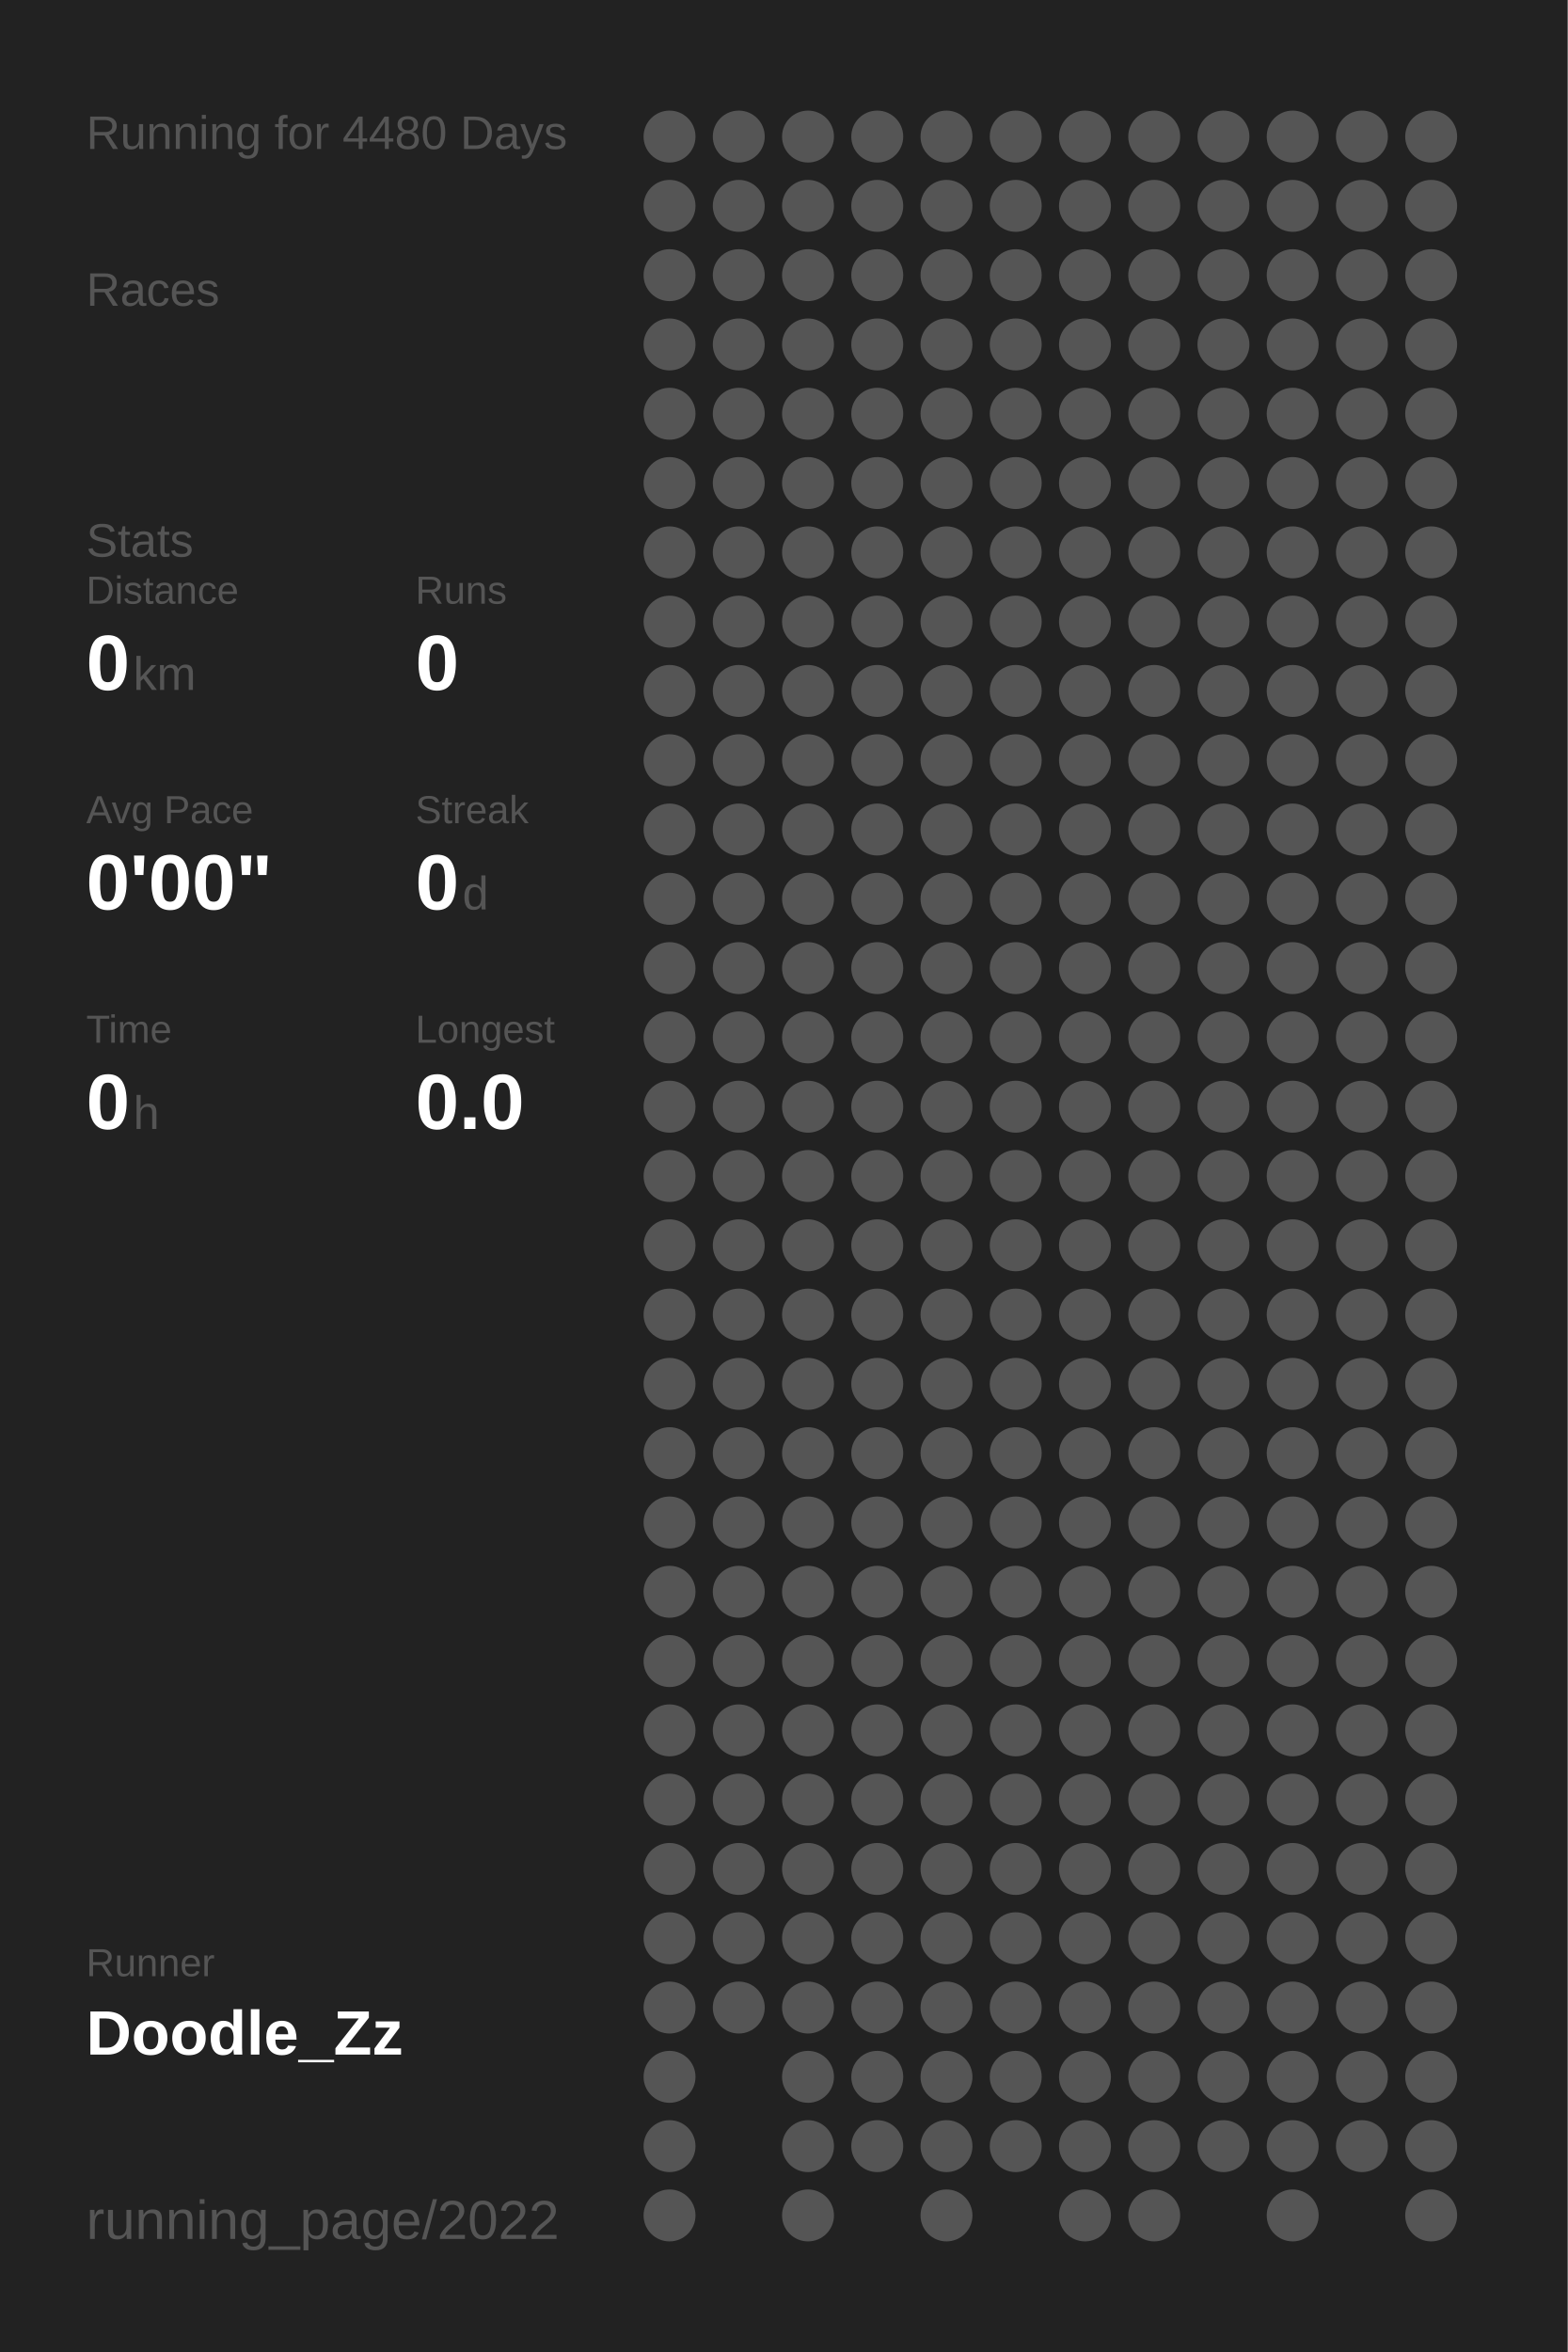
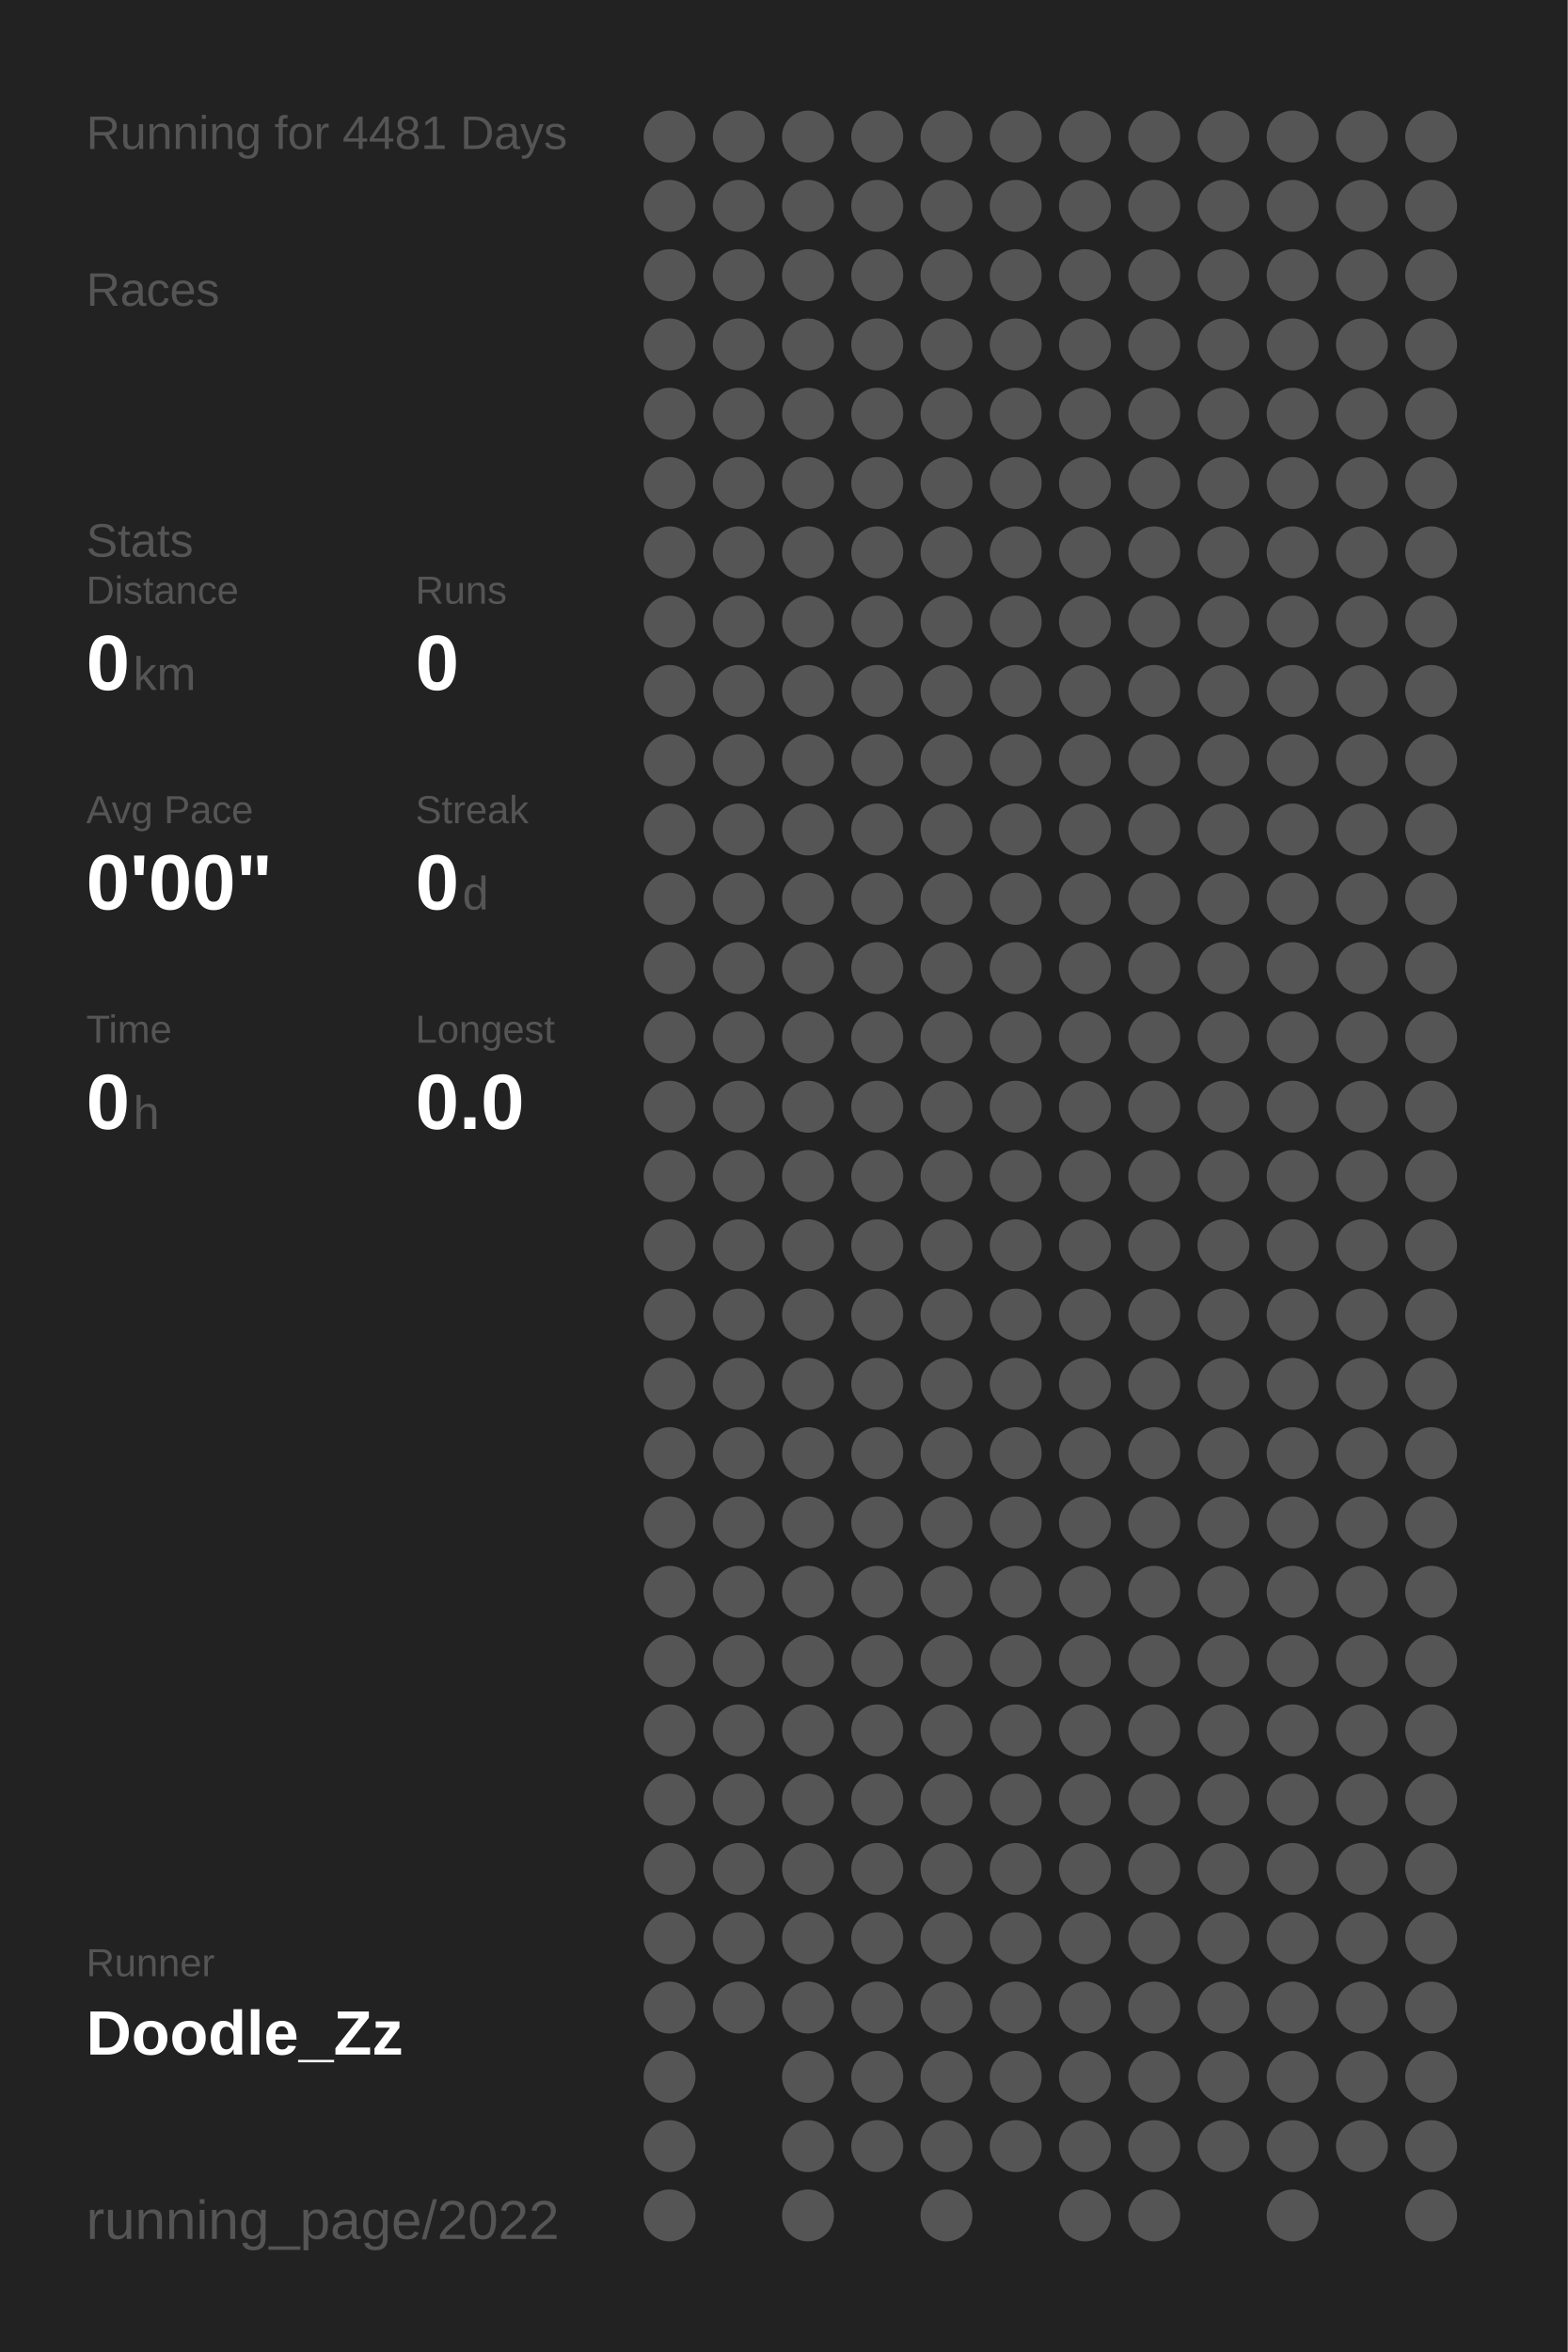
<svg xmlns="http://www.w3.org/2000/svg" baseProfile="full" height="300mm" version="1.1" viewBox="0,0,200,300" width="200mm">
  <defs />
  <rect fill="#222222" height="300" width="200" x="0" y="0" />
-   <text fill="#555555" style="font-size:6px; font-family:Arial;" x="11" y="19">Running for 4480 Days</text>
+   <text fill="#555555" style="font-size:6px; font-family:Arial;" x="11" y="19">Running for 4481 Days</text>
  <text fill="#555555" style="font-size:6px; font-family:Arial;" x="11" y="39">Races</text>
  <text fill="#555555" style="font-size:6px; font-family:Arial;" x="11" y="71">Stats</text>
  <text fill="#555555" style="font-size:5px; font-family:Arial;" x="11" y="77">Distance</text>
  <text fill="#FFFFFF" style="font-size:10px; font-family:Arial; font-weight:bold;" x="11" y="88">0</text>
  <text fill="#555555" style="font-size:6px; font-family:Arial;" x="17" y="88">km</text>
  <text fill="#555555" style="font-size:5px; font-family:Arial;" x="53" y="77">Runs</text>
  <text fill="#FFFFFF" style="font-size:10px; font-family:Arial; font-weight:bold;" x="53" y="88">0</text>
  <text fill="#555555" style="font-size:5px; font-family:Arial;" x="11" y="105">Avg Pace</text>
  <text fill="#FFFFFF" style="font-size:10px; font-family:Arial; font-weight:bold;" x="11" y="116">0'00"</text>
  <text fill="#555555" style="font-size:5px; font-family:Arial;" x="53" y="105">Streak</text>
  <text fill="#FFFFFF" style="font-size:10px; font-family:Arial; font-weight:bold;" x="53" y="116">0</text>
  <text fill="#555555" style="font-size:6px; font-family:Arial;" x="59" y="116">d</text>
  <text fill="#555555" style="font-size:5px; font-family:Arial;" x="11" y="133">Time</text>
  <text fill="#FFFFFF" style="font-size:10px; font-family:Arial; font-weight:bold;" x="11" y="144">0</text>
  <text fill="#555555" style="font-size:6px; font-family:Arial;" x="17" y="144">h</text>
  <text fill="#555555" style="font-size:5px; font-family:Arial;" x="53" y="133">Longest</text>
  <text fill="#FFFFFF" style="font-size:10px; font-family:Arial; font-weight:bold;" x="53" y="144">0.0</text>
  <text fill="#555555" style="font-size:5px; font-family:Arial;" x="11" y="252.065">Runner</text>
  <text fill="#FFFFFF" style="font-size:8px; font-family:Arial; font-weight:bold;" x="11" y="262.065">Doodle_Zz</text>
  <text fill="#555555" style="font-size:7px; font-family:Arial;" x="11" y="285.581">running_page/2022</text>
  <circle cx="85.417" cy="17.419" fill="#555555" r="3.312" />
  <circle cx="85.417" cy="26.258" fill="#555555" r="3.312" />
  <circle cx="85.417" cy="35.097" fill="#555555" r="3.312" />
  <circle cx="85.417" cy="43.935" fill="#555555" r="3.312" />
  <circle cx="85.417" cy="52.774" fill="#555555" r="3.312" />
  <circle cx="85.417" cy="61.613" fill="#555555" r="3.312" />
  <circle cx="85.417" cy="70.452" fill="#555555" r="3.312" />
  <circle cx="85.417" cy="79.29" fill="#555555" r="3.312" />
  <circle cx="85.417" cy="88.129" fill="#555555" r="3.312" />
  <circle cx="85.417" cy="96.968" fill="#555555" r="3.312" />
  <circle cx="85.417" cy="105.806" fill="#555555" r="3.312" />
  <circle cx="85.417" cy="114.645" fill="#555555" r="3.312" />
  <circle cx="85.417" cy="123.484" fill="#555555" r="3.312" />
  <circle cx="85.417" cy="132.323" fill="#555555" r="3.312" />
  <circle cx="85.417" cy="141.161" fill="#555555" r="3.312" />
  <circle cx="85.417" cy="150" fill="#555555" r="3.312" />
  <circle cx="85.417" cy="158.839" fill="#555555" r="3.312" />
  <circle cx="85.417" cy="167.677" fill="#555555" r="3.312" />
  <circle cx="85.417" cy="176.516" fill="#555555" r="3.312" />
  <circle cx="85.417" cy="185.355" fill="#555555" r="3.312" />
  <circle cx="85.417" cy="194.194" fill="#555555" r="3.312" />
  <circle cx="85.417" cy="203.032" fill="#555555" r="3.312" />
  <circle cx="85.417" cy="211.871" fill="#555555" r="3.312" />
  <circle cx="85.417" cy="220.71" fill="#555555" r="3.312" />
  <circle cx="85.417" cy="229.548" fill="#555555" r="3.312" />
  <circle cx="85.417" cy="238.387" fill="#555555" r="3.312" />
  <circle cx="85.417" cy="247.226" fill="#555555" r="3.312" />
  <circle cx="85.417" cy="256.065" fill="#555555" r="3.312" />
  <circle cx="85.417" cy="264.903" fill="#555555" r="3.312" />
  <circle cx="85.417" cy="273.742" fill="#555555" r="3.312" />
  <circle cx="85.417" cy="282.581" fill="#555555" r="3.312" />
  <circle cx="94.25" cy="17.419" fill="#555555" r="3.312" />
  <circle cx="94.25" cy="26.258" fill="#555555" r="3.312" />
  <circle cx="94.25" cy="35.097" fill="#555555" r="3.312" />
  <circle cx="94.25" cy="43.935" fill="#555555" r="3.312" />
  <circle cx="94.25" cy="52.774" fill="#555555" r="3.312" />
  <circle cx="94.25" cy="61.613" fill="#555555" r="3.312" />
  <circle cx="94.25" cy="70.452" fill="#555555" r="3.312" />
  <circle cx="94.25" cy="79.29" fill="#555555" r="3.312" />
  <circle cx="94.25" cy="88.129" fill="#555555" r="3.312" />
  <circle cx="94.25" cy="96.968" fill="#555555" r="3.312" />
  <circle cx="94.25" cy="105.806" fill="#555555" r="3.312" />
  <circle cx="94.25" cy="114.645" fill="#555555" r="3.312" />
  <circle cx="94.25" cy="123.484" fill="#555555" r="3.312" />
  <circle cx="94.25" cy="132.323" fill="#555555" r="3.312" />
  <circle cx="94.25" cy="141.161" fill="#555555" r="3.312" />
  <circle cx="94.25" cy="150" fill="#555555" r="3.312" />
  <circle cx="94.25" cy="158.839" fill="#555555" r="3.312" />
  <circle cx="94.25" cy="167.677" fill="#555555" r="3.312" />
  <circle cx="94.25" cy="176.516" fill="#555555" r="3.312" />
  <circle cx="94.25" cy="185.355" fill="#555555" r="3.312" />
  <circle cx="94.25" cy="194.194" fill="#555555" r="3.312" />
  <circle cx="94.25" cy="203.032" fill="#555555" r="3.312" />
  <circle cx="94.25" cy="211.871" fill="#555555" r="3.312" />
  <circle cx="94.25" cy="220.71" fill="#555555" r="3.312" />
  <circle cx="94.25" cy="229.548" fill="#555555" r="3.312" />
  <circle cx="94.25" cy="238.387" fill="#555555" r="3.312" />
  <circle cx="94.25" cy="247.226" fill="#555555" r="3.312" />
  <circle cx="94.25" cy="256.065" fill="#555555" r="3.312" />
  <circle cx="103.083" cy="17.419" fill="#555555" r="3.312" />
  <circle cx="103.083" cy="26.258" fill="#555555" r="3.312" />
  <circle cx="103.083" cy="35.097" fill="#555555" r="3.312" />
  <circle cx="103.083" cy="43.935" fill="#555555" r="3.312" />
  <circle cx="103.083" cy="52.774" fill="#555555" r="3.312" />
  <circle cx="103.083" cy="61.613" fill="#555555" r="3.312" />
  <circle cx="103.083" cy="70.452" fill="#555555" r="3.312" />
  <circle cx="103.083" cy="79.29" fill="#555555" r="3.312" />
  <circle cx="103.083" cy="88.129" fill="#555555" r="3.312" />
  <circle cx="103.083" cy="96.968" fill="#555555" r="3.312" />
  <circle cx="103.083" cy="105.806" fill="#555555" r="3.312" />
  <circle cx="103.083" cy="114.645" fill="#555555" r="3.312" />
  <circle cx="103.083" cy="123.484" fill="#555555" r="3.312" />
  <circle cx="103.083" cy="132.323" fill="#555555" r="3.312" />
  <circle cx="103.083" cy="141.161" fill="#555555" r="3.312" />
  <circle cx="103.083" cy="150" fill="#555555" r="3.312" />
  <circle cx="103.083" cy="158.839" fill="#555555" r="3.312" />
  <circle cx="103.083" cy="167.677" fill="#555555" r="3.312" />
  <circle cx="103.083" cy="176.516" fill="#555555" r="3.312" />
  <circle cx="103.083" cy="185.355" fill="#555555" r="3.312" />
  <circle cx="103.083" cy="194.194" fill="#555555" r="3.312" />
  <circle cx="103.083" cy="203.032" fill="#555555" r="3.312" />
  <circle cx="103.083" cy="211.871" fill="#555555" r="3.312" />
  <circle cx="103.083" cy="220.71" fill="#555555" r="3.312" />
  <circle cx="103.083" cy="229.548" fill="#555555" r="3.312" />
  <circle cx="103.083" cy="238.387" fill="#555555" r="3.312" />
  <circle cx="103.083" cy="247.226" fill="#555555" r="3.312" />
  <circle cx="103.083" cy="256.065" fill="#555555" r="3.312" />
  <circle cx="103.083" cy="264.903" fill="#555555" r="3.312" />
  <circle cx="103.083" cy="273.742" fill="#555555" r="3.312" />
  <circle cx="103.083" cy="282.581" fill="#555555" r="3.312" />
  <circle cx="111.917" cy="17.419" fill="#555555" r="3.312" />
  <circle cx="111.917" cy="26.258" fill="#555555" r="3.312" />
  <circle cx="111.917" cy="35.097" fill="#555555" r="3.312" />
  <circle cx="111.917" cy="43.935" fill="#555555" r="3.312" />
  <circle cx="111.917" cy="52.774" fill="#555555" r="3.312" />
  <circle cx="111.917" cy="61.613" fill="#555555" r="3.312" />
  <circle cx="111.917" cy="70.452" fill="#555555" r="3.312" />
  <circle cx="111.917" cy="79.29" fill="#555555" r="3.312" />
  <circle cx="111.917" cy="88.129" fill="#555555" r="3.312" />
  <circle cx="111.917" cy="96.968" fill="#555555" r="3.312" />
  <circle cx="111.917" cy="105.806" fill="#555555" r="3.312" />
  <circle cx="111.917" cy="114.645" fill="#555555" r="3.312" />
  <circle cx="111.917" cy="123.484" fill="#555555" r="3.312" />
  <circle cx="111.917" cy="132.323" fill="#555555" r="3.312" />
  <circle cx="111.917" cy="141.161" fill="#555555" r="3.312" />
  <circle cx="111.917" cy="150" fill="#555555" r="3.312" />
  <circle cx="111.917" cy="158.839" fill="#555555" r="3.312" />
  <circle cx="111.917" cy="167.677" fill="#555555" r="3.312" />
  <circle cx="111.917" cy="176.516" fill="#555555" r="3.312" />
  <circle cx="111.917" cy="185.355" fill="#555555" r="3.312" />
  <circle cx="111.917" cy="194.194" fill="#555555" r="3.312" />
  <circle cx="111.917" cy="203.032" fill="#555555" r="3.312" />
  <circle cx="111.917" cy="211.871" fill="#555555" r="3.312" />
  <circle cx="111.917" cy="220.71" fill="#555555" r="3.312" />
  <circle cx="111.917" cy="229.548" fill="#555555" r="3.312" />
  <circle cx="111.917" cy="238.387" fill="#555555" r="3.312" />
  <circle cx="111.917" cy="247.226" fill="#555555" r="3.312" />
  <circle cx="111.917" cy="256.065" fill="#555555" r="3.312" />
  <circle cx="111.917" cy="264.903" fill="#555555" r="3.312" />
  <circle cx="111.917" cy="273.742" fill="#555555" r="3.312" />
  <circle cx="120.75" cy="17.419" fill="#555555" r="3.312" />
  <circle cx="120.75" cy="26.258" fill="#555555" r="3.312" />
  <circle cx="120.75" cy="35.097" fill="#555555" r="3.312" />
  <circle cx="120.75" cy="43.935" fill="#555555" r="3.312" />
  <circle cx="120.75" cy="52.774" fill="#555555" r="3.312" />
  <circle cx="120.75" cy="61.613" fill="#555555" r="3.312" />
  <circle cx="120.75" cy="70.452" fill="#555555" r="3.312" />
  <circle cx="120.75" cy="79.29" fill="#555555" r="3.312" />
  <circle cx="120.75" cy="88.129" fill="#555555" r="3.312" />
  <circle cx="120.75" cy="96.968" fill="#555555" r="3.312" />
  <circle cx="120.75" cy="105.806" fill="#555555" r="3.312" />
  <circle cx="120.75" cy="114.645" fill="#555555" r="3.312" />
  <circle cx="120.75" cy="123.484" fill="#555555" r="3.312" />
  <circle cx="120.75" cy="132.323" fill="#555555" r="3.312" />
  <circle cx="120.75" cy="141.161" fill="#555555" r="3.312" />
  <circle cx="120.75" cy="150" fill="#555555" r="3.312" />
  <circle cx="120.75" cy="158.839" fill="#555555" r="3.312" />
  <circle cx="120.75" cy="167.677" fill="#555555" r="3.312" />
  <circle cx="120.75" cy="176.516" fill="#555555" r="3.312" />
  <circle cx="120.75" cy="185.355" fill="#555555" r="3.312" />
  <circle cx="120.75" cy="194.194" fill="#555555" r="3.312" />
  <circle cx="120.75" cy="203.032" fill="#555555" r="3.312" />
  <circle cx="120.75" cy="211.871" fill="#555555" r="3.312" />
  <circle cx="120.75" cy="220.71" fill="#555555" r="3.312" />
  <circle cx="120.75" cy="229.548" fill="#555555" r="3.312" />
  <circle cx="120.75" cy="238.387" fill="#555555" r="3.312" />
  <circle cx="120.75" cy="247.226" fill="#555555" r="3.312" />
  <circle cx="120.75" cy="256.065" fill="#555555" r="3.312" />
  <circle cx="120.75" cy="264.903" fill="#555555" r="3.312" />
  <circle cx="120.75" cy="273.742" fill="#555555" r="3.312" />
  <circle cx="120.75" cy="282.581" fill="#555555" r="3.312" />
  <circle cx="129.583" cy="17.419" fill="#555555" r="3.312" />
  <circle cx="129.583" cy="26.258" fill="#555555" r="3.312" />
  <circle cx="129.583" cy="35.097" fill="#555555" r="3.312" />
  <circle cx="129.583" cy="43.935" fill="#555555" r="3.312" />
  <circle cx="129.583" cy="52.774" fill="#555555" r="3.312" />
  <circle cx="129.583" cy="61.613" fill="#555555" r="3.312" />
  <circle cx="129.583" cy="70.452" fill="#555555" r="3.312" />
  <circle cx="129.583" cy="79.29" fill="#555555" r="3.312" />
  <circle cx="129.583" cy="88.129" fill="#555555" r="3.312" />
  <circle cx="129.583" cy="96.968" fill="#555555" r="3.312" />
  <circle cx="129.583" cy="105.806" fill="#555555" r="3.312" />
  <circle cx="129.583" cy="114.645" fill="#555555" r="3.312" />
  <circle cx="129.583" cy="123.484" fill="#555555" r="3.312" />
  <circle cx="129.583" cy="132.323" fill="#555555" r="3.312" />
  <circle cx="129.583" cy="141.161" fill="#555555" r="3.312" />
  <circle cx="129.583" cy="150" fill="#555555" r="3.312" />
  <circle cx="129.583" cy="158.839" fill="#555555" r="3.312" />
  <circle cx="129.583" cy="167.677" fill="#555555" r="3.312" />
  <circle cx="129.583" cy="176.516" fill="#555555" r="3.312" />
  <circle cx="129.583" cy="185.355" fill="#555555" r="3.312" />
  <circle cx="129.583" cy="194.194" fill="#555555" r="3.312" />
  <circle cx="129.583" cy="203.032" fill="#555555" r="3.312" />
  <circle cx="129.583" cy="211.871" fill="#555555" r="3.312" />
  <circle cx="129.583" cy="220.71" fill="#555555" r="3.312" />
  <circle cx="129.583" cy="229.548" fill="#555555" r="3.312" />
  <circle cx="129.583" cy="238.387" fill="#555555" r="3.312" />
  <circle cx="129.583" cy="247.226" fill="#555555" r="3.312" />
  <circle cx="129.583" cy="256.065" fill="#555555" r="3.312" />
  <circle cx="129.583" cy="264.903" fill="#555555" r="3.312" />
  <circle cx="129.583" cy="273.742" fill="#555555" r="3.312" />
  <circle cx="138.417" cy="17.419" fill="#555555" r="3.312" />
  <circle cx="138.417" cy="26.258" fill="#555555" r="3.312" />
  <circle cx="138.417" cy="35.097" fill="#555555" r="3.312" />
  <circle cx="138.417" cy="43.935" fill="#555555" r="3.312" />
  <circle cx="138.417" cy="52.774" fill="#555555" r="3.312" />
  <circle cx="138.417" cy="61.613" fill="#555555" r="3.312" />
  <circle cx="138.417" cy="70.452" fill="#555555" r="3.312" />
  <circle cx="138.417" cy="79.29" fill="#555555" r="3.312" />
  <circle cx="138.417" cy="88.129" fill="#555555" r="3.312" />
  <circle cx="138.417" cy="96.968" fill="#555555" r="3.312" />
  <circle cx="138.417" cy="105.806" fill="#555555" r="3.312" />
  <circle cx="138.417" cy="114.645" fill="#555555" r="3.312" />
  <circle cx="138.417" cy="123.484" fill="#555555" r="3.312" />
  <circle cx="138.417" cy="132.323" fill="#555555" r="3.312" />
  <circle cx="138.417" cy="141.161" fill="#555555" r="3.312" />
  <circle cx="138.417" cy="150" fill="#555555" r="3.312" />
  <circle cx="138.417" cy="158.839" fill="#555555" r="3.312" />
  <circle cx="138.417" cy="167.677" fill="#555555" r="3.312" />
  <circle cx="138.417" cy="176.516" fill="#555555" r="3.312" />
  <circle cx="138.417" cy="185.355" fill="#555555" r="3.312" />
  <circle cx="138.417" cy="194.194" fill="#555555" r="3.312" />
  <circle cx="138.417" cy="203.032" fill="#555555" r="3.312" />
  <circle cx="138.417" cy="211.871" fill="#555555" r="3.312" />
  <circle cx="138.417" cy="220.71" fill="#555555" r="3.312" />
  <circle cx="138.417" cy="229.548" fill="#555555" r="3.312" />
  <circle cx="138.417" cy="238.387" fill="#555555" r="3.312" />
  <circle cx="138.417" cy="247.226" fill="#555555" r="3.312" />
  <circle cx="138.417" cy="256.065" fill="#555555" r="3.312" />
  <circle cx="138.417" cy="264.903" fill="#555555" r="3.312" />
  <circle cx="138.417" cy="273.742" fill="#555555" r="3.312" />
  <circle cx="138.417" cy="282.581" fill="#555555" r="3.312" />
  <circle cx="147.25" cy="17.419" fill="#555555" r="3.312" />
  <circle cx="147.25" cy="26.258" fill="#555555" r="3.312" />
  <circle cx="147.25" cy="35.097" fill="#555555" r="3.312" />
  <circle cx="147.25" cy="43.935" fill="#555555" r="3.312" />
  <circle cx="147.25" cy="52.774" fill="#555555" r="3.312" />
  <circle cx="147.25" cy="61.613" fill="#555555" r="3.312" />
  <circle cx="147.25" cy="70.452" fill="#555555" r="3.312" />
  <circle cx="147.25" cy="79.29" fill="#555555" r="3.312" />
  <circle cx="147.25" cy="88.129" fill="#555555" r="3.312" />
  <circle cx="147.25" cy="96.968" fill="#555555" r="3.312" />
  <circle cx="147.25" cy="105.806" fill="#555555" r="3.312" />
  <circle cx="147.25" cy="114.645" fill="#555555" r="3.312" />
  <circle cx="147.25" cy="123.484" fill="#555555" r="3.312" />
  <circle cx="147.25" cy="132.323" fill="#555555" r="3.312" />
  <circle cx="147.25" cy="141.161" fill="#555555" r="3.312" />
  <circle cx="147.25" cy="150" fill="#555555" r="3.312" />
  <circle cx="147.25" cy="158.839" fill="#555555" r="3.312" />
  <circle cx="147.25" cy="167.677" fill="#555555" r="3.312" />
  <circle cx="147.25" cy="176.516" fill="#555555" r="3.312" />
  <circle cx="147.25" cy="185.355" fill="#555555" r="3.312" />
  <circle cx="147.25" cy="194.194" fill="#555555" r="3.312" />
  <circle cx="147.25" cy="203.032" fill="#555555" r="3.312" />
  <circle cx="147.25" cy="211.871" fill="#555555" r="3.312" />
  <circle cx="147.25" cy="220.71" fill="#555555" r="3.312" />
  <circle cx="147.25" cy="229.548" fill="#555555" r="3.312" />
  <circle cx="147.25" cy="238.387" fill="#555555" r="3.312" />
  <circle cx="147.25" cy="247.226" fill="#555555" r="3.312" />
  <circle cx="147.25" cy="256.065" fill="#555555" r="3.312" />
  <circle cx="147.25" cy="264.903" fill="#555555" r="3.312" />
  <circle cx="147.25" cy="273.742" fill="#555555" r="3.312" />
  <circle cx="147.25" cy="282.581" fill="#555555" r="3.312" />
  <circle cx="156.083" cy="17.419" fill="#555555" r="3.312" />
  <circle cx="156.083" cy="26.258" fill="#555555" r="3.312" />
  <circle cx="156.083" cy="35.097" fill="#555555" r="3.312" />
  <circle cx="156.083" cy="43.935" fill="#555555" r="3.312" />
  <circle cx="156.083" cy="52.774" fill="#555555" r="3.312" />
  <circle cx="156.083" cy="61.613" fill="#555555" r="3.312" />
  <circle cx="156.083" cy="70.452" fill="#555555" r="3.312" />
  <circle cx="156.083" cy="79.29" fill="#555555" r="3.312" />
  <circle cx="156.083" cy="88.129" fill="#555555" r="3.312" />
  <circle cx="156.083" cy="96.968" fill="#555555" r="3.312" />
  <circle cx="156.083" cy="105.806" fill="#555555" r="3.312" />
  <circle cx="156.083" cy="114.645" fill="#555555" r="3.312" />
  <circle cx="156.083" cy="123.484" fill="#555555" r="3.312" />
  <circle cx="156.083" cy="132.323" fill="#555555" r="3.312" />
  <circle cx="156.083" cy="141.161" fill="#555555" r="3.312" />
  <circle cx="156.083" cy="150" fill="#555555" r="3.312" />
  <circle cx="156.083" cy="158.839" fill="#555555" r="3.312" />
  <circle cx="156.083" cy="167.677" fill="#555555" r="3.312" />
  <circle cx="156.083" cy="176.516" fill="#555555" r="3.312" />
  <circle cx="156.083" cy="185.355" fill="#555555" r="3.312" />
  <circle cx="156.083" cy="194.194" fill="#555555" r="3.312" />
  <circle cx="156.083" cy="203.032" fill="#555555" r="3.312" />
  <circle cx="156.083" cy="211.871" fill="#555555" r="3.312" />
  <circle cx="156.083" cy="220.71" fill="#555555" r="3.312" />
  <circle cx="156.083" cy="229.548" fill="#555555" r="3.312" />
  <circle cx="156.083" cy="238.387" fill="#555555" r="3.312" />
  <circle cx="156.083" cy="247.226" fill="#555555" r="3.312" />
  <circle cx="156.083" cy="256.065" fill="#555555" r="3.312" />
  <circle cx="156.083" cy="264.903" fill="#555555" r="3.312" />
  <circle cx="156.083" cy="273.742" fill="#555555" r="3.312" />
  <circle cx="164.917" cy="17.419" fill="#555555" r="3.312" />
  <circle cx="164.917" cy="26.258" fill="#555555" r="3.312" />
  <circle cx="164.917" cy="35.097" fill="#555555" r="3.312" />
  <circle cx="164.917" cy="43.935" fill="#555555" r="3.312" />
  <circle cx="164.917" cy="52.774" fill="#555555" r="3.312" />
  <circle cx="164.917" cy="61.613" fill="#555555" r="3.312" />
  <circle cx="164.917" cy="70.452" fill="#555555" r="3.312" />
  <circle cx="164.917" cy="79.29" fill="#555555" r="3.312" />
  <circle cx="164.917" cy="88.129" fill="#555555" r="3.312" />
  <circle cx="164.917" cy="96.968" fill="#555555" r="3.312" />
  <circle cx="164.917" cy="105.806" fill="#555555" r="3.312" />
  <circle cx="164.917" cy="114.645" fill="#555555" r="3.312" />
  <circle cx="164.917" cy="123.484" fill="#555555" r="3.312" />
  <circle cx="164.917" cy="132.323" fill="#555555" r="3.312" />
  <circle cx="164.917" cy="141.161" fill="#555555" r="3.312" />
  <circle cx="164.917" cy="150" fill="#555555" r="3.312" />
  <circle cx="164.917" cy="158.839" fill="#555555" r="3.312" />
  <circle cx="164.917" cy="167.677" fill="#555555" r="3.312" />
  <circle cx="164.917" cy="176.516" fill="#555555" r="3.312" />
  <circle cx="164.917" cy="185.355" fill="#555555" r="3.312" />
  <circle cx="164.917" cy="194.194" fill="#555555" r="3.312" />
  <circle cx="164.917" cy="203.032" fill="#555555" r="3.312" />
  <circle cx="164.917" cy="211.871" fill="#555555" r="3.312" />
  <circle cx="164.917" cy="220.71" fill="#555555" r="3.312" />
  <circle cx="164.917" cy="229.548" fill="#555555" r="3.312" />
  <circle cx="164.917" cy="238.387" fill="#555555" r="3.312" />
  <circle cx="164.917" cy="247.226" fill="#555555" r="3.312" />
  <circle cx="164.917" cy="256.065" fill="#555555" r="3.312" />
  <circle cx="164.917" cy="264.903" fill="#555555" r="3.312" />
  <circle cx="164.917" cy="273.742" fill="#555555" r="3.312" />
  <circle cx="164.917" cy="282.581" fill="#555555" r="3.312" />
  <circle cx="173.75" cy="17.419" fill="#555555" r="3.312" />
  <circle cx="173.75" cy="26.258" fill="#555555" r="3.312" />
  <circle cx="173.75" cy="35.097" fill="#555555" r="3.312" />
  <circle cx="173.75" cy="43.935" fill="#555555" r="3.312" />
  <circle cx="173.75" cy="52.774" fill="#555555" r="3.312" />
  <circle cx="173.75" cy="61.613" fill="#555555" r="3.312" />
  <circle cx="173.75" cy="70.452" fill="#555555" r="3.312" />
  <circle cx="173.75" cy="79.29" fill="#555555" r="3.312" />
  <circle cx="173.75" cy="88.129" fill="#555555" r="3.312" />
  <circle cx="173.75" cy="96.968" fill="#555555" r="3.312" />
  <circle cx="173.75" cy="105.806" fill="#555555" r="3.312" />
  <circle cx="173.75" cy="114.645" fill="#555555" r="3.312" />
  <circle cx="173.75" cy="123.484" fill="#555555" r="3.312" />
  <circle cx="173.75" cy="132.323" fill="#555555" r="3.312" />
  <circle cx="173.75" cy="141.161" fill="#555555" r="3.312" />
  <circle cx="173.75" cy="150" fill="#555555" r="3.312" />
  <circle cx="173.75" cy="158.839" fill="#555555" r="3.312" />
  <circle cx="173.75" cy="167.677" fill="#555555" r="3.312" />
  <circle cx="173.75" cy="176.516" fill="#555555" r="3.312" />
  <circle cx="173.75" cy="185.355" fill="#555555" r="3.312" />
  <circle cx="173.75" cy="194.194" fill="#555555" r="3.312" />
  <circle cx="173.75" cy="203.032" fill="#555555" r="3.312" />
  <circle cx="173.75" cy="211.871" fill="#555555" r="3.312" />
  <circle cx="173.75" cy="220.71" fill="#555555" r="3.312" />
  <circle cx="173.75" cy="229.548" fill="#555555" r="3.312" />
  <circle cx="173.75" cy="238.387" fill="#555555" r="3.312" />
  <circle cx="173.75" cy="247.226" fill="#555555" r="3.312" />
  <circle cx="173.75" cy="256.065" fill="#555555" r="3.312" />
  <circle cx="173.75" cy="264.903" fill="#555555" r="3.312" />
  <circle cx="173.75" cy="273.742" fill="#555555" r="3.312" />
  <circle cx="182.583" cy="17.419" fill="#555555" r="3.312" />
  <circle cx="182.583" cy="26.258" fill="#555555" r="3.312" />
  <circle cx="182.583" cy="35.097" fill="#555555" r="3.312" />
  <circle cx="182.583" cy="43.935" fill="#555555" r="3.312" />
  <circle cx="182.583" cy="52.774" fill="#555555" r="3.312" />
  <circle cx="182.583" cy="61.613" fill="#555555" r="3.312" />
  <circle cx="182.583" cy="70.452" fill="#555555" r="3.312" />
  <circle cx="182.583" cy="79.29" fill="#555555" r="3.312" />
  <circle cx="182.583" cy="88.129" fill="#555555" r="3.312" />
  <circle cx="182.583" cy="96.968" fill="#555555" r="3.312" />
  <circle cx="182.583" cy="105.806" fill="#555555" r="3.312" />
  <circle cx="182.583" cy="114.645" fill="#555555" r="3.312" />
  <circle cx="182.583" cy="123.484" fill="#555555" r="3.312" />
  <circle cx="182.583" cy="132.323" fill="#555555" r="3.312" />
  <circle cx="182.583" cy="141.161" fill="#555555" r="3.312" />
  <circle cx="182.583" cy="150" fill="#555555" r="3.312" />
  <circle cx="182.583" cy="158.839" fill="#555555" r="3.312" />
  <circle cx="182.583" cy="167.677" fill="#555555" r="3.312" />
  <circle cx="182.583" cy="176.516" fill="#555555" r="3.312" />
  <circle cx="182.583" cy="185.355" fill="#555555" r="3.312" />
  <circle cx="182.583" cy="194.194" fill="#555555" r="3.312" />
  <circle cx="182.583" cy="203.032" fill="#555555" r="3.312" />
  <circle cx="182.583" cy="211.871" fill="#555555" r="3.312" />
  <circle cx="182.583" cy="220.71" fill="#555555" r="3.312" />
  <circle cx="182.583" cy="229.548" fill="#555555" r="3.312" />
  <circle cx="182.583" cy="238.387" fill="#555555" r="3.312" />
  <circle cx="182.583" cy="247.226" fill="#555555" r="3.312" />
  <circle cx="182.583" cy="256.065" fill="#555555" r="3.312" />
  <circle cx="182.583" cy="264.903" fill="#555555" r="3.312" />
  <circle cx="182.583" cy="273.742" fill="#555555" r="3.312" />
  <circle cx="182.583" cy="282.581" fill="#555555" r="3.312" />
</svg>
